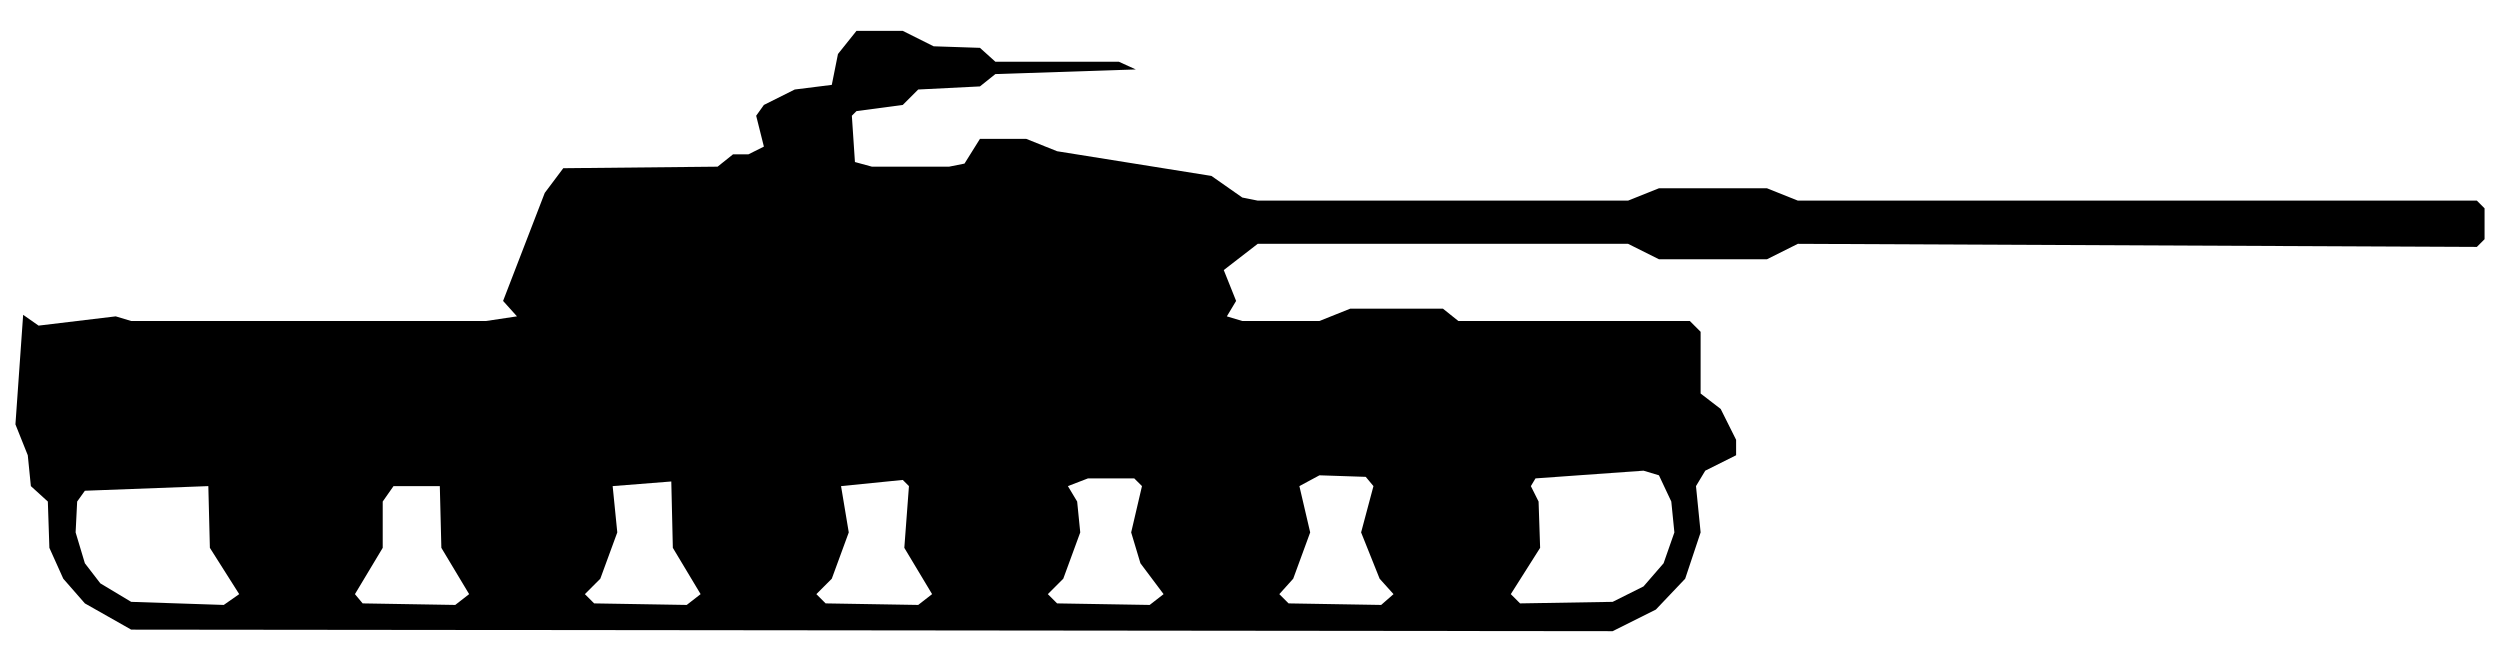
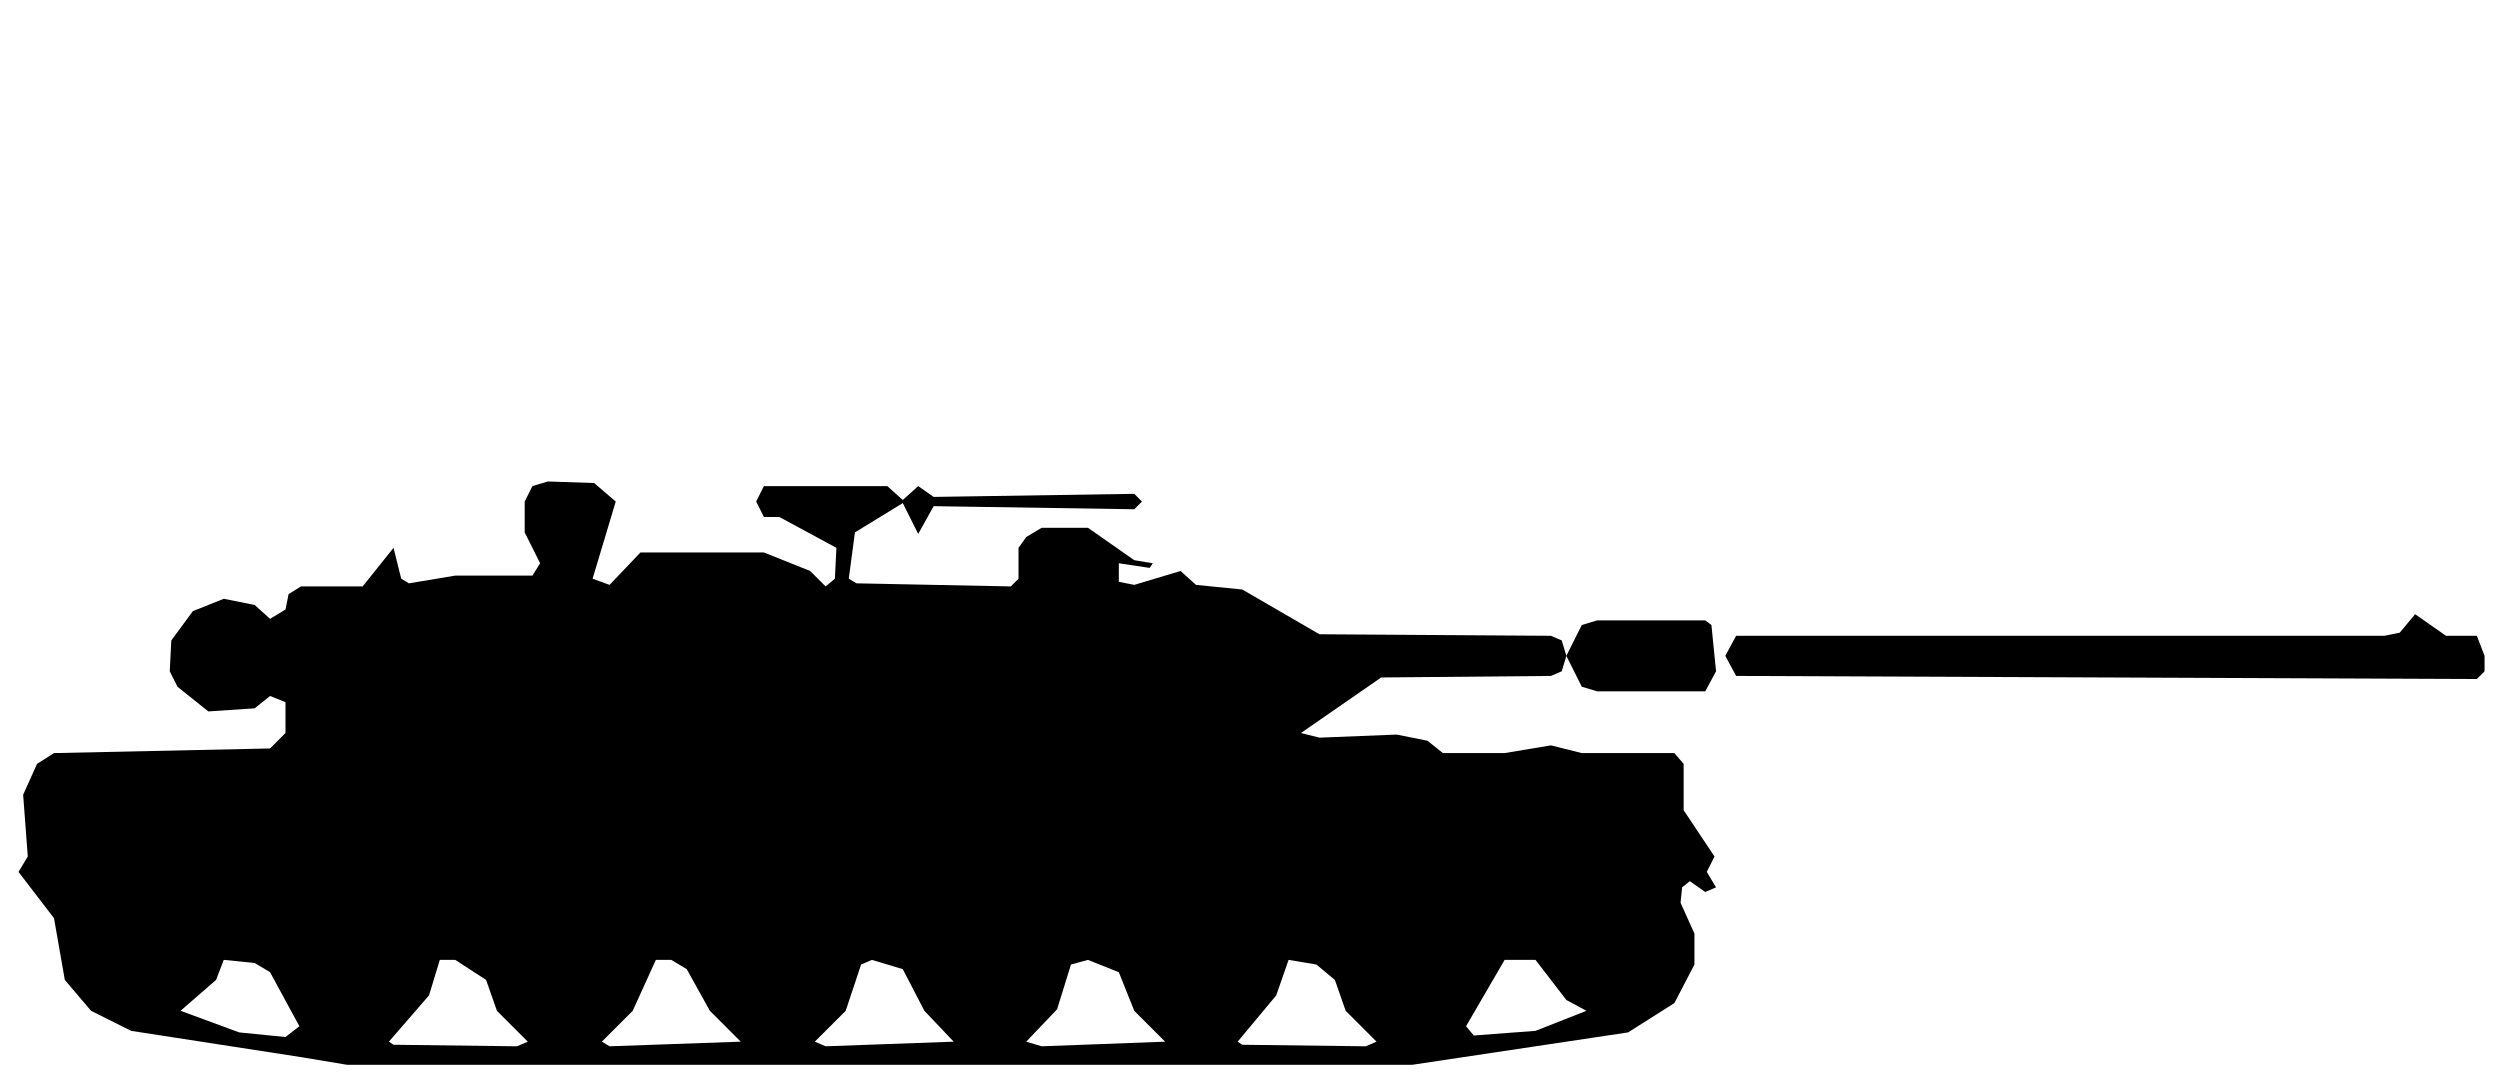
- <svg xmlns="http://www.w3.org/2000/svg" viewBox="0 0 162 42" width="162" height="42" fill="currentColor" fill-rule="evenodd">
-   <path d="M8.5 40.8L104.5 40.9L107.3 39.5L109.2 37.5L110.2 34.5L109.9 31.5L110.5 30.5L112.5 29.5L112.5 28.5L111.5 26.5L110.2 25.5L110.2 21.5L109.5 20.8L94.5 20.8L93.5 20L87.5 20L85.5 20.8L80.5 20.8L79.5 20.5L80.1 19.5L79.3 17.5L81.5 15.8L105.5 15.8L107.5 16.8L114.5 16.8L116.5 15.8L160.5 16L161 15.5L161 13.5L160.5 13L116.5 13L114.5 12.2L107.5 12.2L105.5 13L81.5 13L80.5 12.8L78.5 11.4L68.5 9.8L66.5 9L63.5 9L62.5 10.6L61.5 10.8L56.5 10.8L55.4 10.5L55.2 7.5L55.5 7.2L58.5 6.8L59.5 5.8L63.5 5.6L64.5 4.8L73.6 4.5L72.5 4L64.5 4L63.5 3.1L60.5 3L58.5 2L55.5 2L54.3 3.5L53.9 5.5L51.5 5.8L49.5 6.8L49 7.5L49.5 9.5L48.5 10L47.5 10L46.5 10.8L36.5 10.9L35.3 12.5L32.6 19.5L33.5 20.5L31.5 20.8L8.5 20.8L7.5 20.5L2.5 21.1L1.5 20.4L1 27.5L1.8 29.5L2 31.5L3.1 32.5L3.2 35.5L4.1 37.5L5.5 39.1ZM8.5 39L6.5 37.8L5.5 36.5L4.9 34.5L5 32.5L5.5 31.8L13.5 31.5L13.6 35.5L15.5 38.5L14.5 39.2ZM23.5 39.1L23 38.5L24.8 35.5L24.8 32.5L25.5 31.5L28.5 31.5L28.6 35.5L30.4 38.5L29.5 39.2ZM38.5 39.1L37.9 38.5L38.9 37.5L40 34.5L39.7 31.5L43.5 31.2L43.6 35.5L45.4 38.5L44.5 39.2ZM53.5 39.1L52.9 38.5L53.9 37.5L55 34.5L54.5 31.5L58.5 31.1L58.9 31.5L58.6 35.5L60.4 38.5L59.5 39.2ZM68.5 39.1L67.9 38.5L68.9 37.5L70 34.5L69.8 32.5L69.2 31.5L70.5 31L73.5 31L74 31.5L73.3 34.5L73.9 36.5L75.4 38.5L74.5 39.2ZM83.5 39.1L82.9 38.5L83.8 37.5L84.9 34.5L84.2 31.5L85.5 30.8L88.5 30.9L89 31.5L88.2 34.5L89.4 37.5L90.3 38.5L89.5 39.2ZM98.5 39.1L97.9 38.5L99.8 35.5L99.7 32.5L99.2 31.5L99.5 31L106.5 30.5L107.5 30.8L108.3 32.5L108.5 34.5L107.8 36.5L106.5 38L104.5 39Z" />
+ <svg xmlns="http://www.w3.org/2000/svg" viewBox="0 0 162 70" width="162" height="70" fill="currentColor" fill-rule="evenodd">
+   <path d="M19.5 68.5L22.5 69L91.5 69L105.5 66.9L108.5 65L109.8 62.5L109.8 60.5L108.9 58.5L109 57.5L109.5 57.1L110.5 57.8L111.2 57.5L110.6 56.5L111.1 55.5L109.1 52.5L109.1 49.5L108.5 48.8L102.5 48.8L100.5 48.3L97.5 48.8L93.5 48.8L92.5 48L90.5 47.6L85.5 47.8L84.3 47.5L89.5 43.9L100.5 43.8L101.2 43.5L101.5 42.5L102.5 44.5L103.5 44.8L110.5 44.8L111.2 43.5L110.9 40.5L110.5 40.2L103.5 40.2L102.5 40.5L101.5 42.5L101.2 41.5L100.5 41.2L85.5 41.1L80.5 38.2L77.5 37.9L76.5 37L73.5 37.9L72.5 37.7L72.5 36.5L74.5 36.8L74.7 36.5L73.5 36.3L70.5 34.2L67.5 34.2L66.5 34.8L66 35.5L66 37.5L65.5 38L55.5 37.8L55 37.5L55.4 34.5L58.5 32.6L59.5 34.6L60.5 32.8L73.5 33L74 32.5L73.5 32L60.5 32.2L59.5 31.5L58.5 32.4L57.5 31.5L49.5 31.5L49 32.5L49.5 33.5L50.5 33.5L54.2 35.5L54.1 37.5L53.5 38L52.5 37L49.5 35.8L41.5 35.8L39.5 37.9L38.4 37.5L39.9 32.5L38.5 31.3L35.5 31.2L34.5 31.5L34 32.5L34 34.5L35 36.5L34.5 37.3L29.5 37.3L26.5 37.8L26 37.5L25.5 35.5L23.5 38L19.5 38L18.7 38.5L18.5 39.5L17.5 40.1L16.5 39.2L14.5 38.8L12.5 39.6L11.1 41.5L11 43.5L11.5 44.5L13.5 46.1L16.5 45.9L17.5 45.1L18.5 45.5L18.5 47.5L17.5 48.5L3.5 48.8L2.4 49.5L1.5 51.5L1.8 55.5L1.2 56.5L3.5 59.5L4.2 63.5L5.9 65.5L8.5 66.8ZM25.5 67.7L25.2 67.5L27.8 64.5L28.5 62.2L29.5 62.2L31.5 63.5L32.2 65.5L34.2 67.5L33.5 67.8ZM39.5 67.8L39 67.5L41 65.5L42.5 62.2L43.5 62.2L44.5 62.8L46 65.5L48 67.5ZM53.5 67.8L52.8 67.5L54.8 65.5L55.8 62.5L56.5 62.2L58.5 62.8L59.9 65.5L61.8 67.5ZM67.5 67.8L66.5 67.5L68.5 65.4L69.4 62.5L70.5 62.2L72.5 63L73.5 65.5L75.5 67.5ZM80.5 67.7L80.2 67.5L82.7 64.5L83.5 62.2L85.3 62.5L86.5 63.5L87.2 65.5L89.2 67.5L88.5 67.8ZM15.5 66.9L11.7 65.5L14 63.5L14.5 62.2L16.5 62.4L17.5 63L19.4 66.5L18.5 67.2ZM95.5 67.1L95 66.5L97.5 62.2L99.5 62.2L101.5 64.8L102.8 65.5L99.5 66.8ZM112.5 43.8L160.5 44L161 43.5L161 42.5L160.5 41.2L158.5 41.2L156.5 39.8L155.5 41L154.5 41.2L112.5 41.2L111.8 42.5Z" />
</svg>
